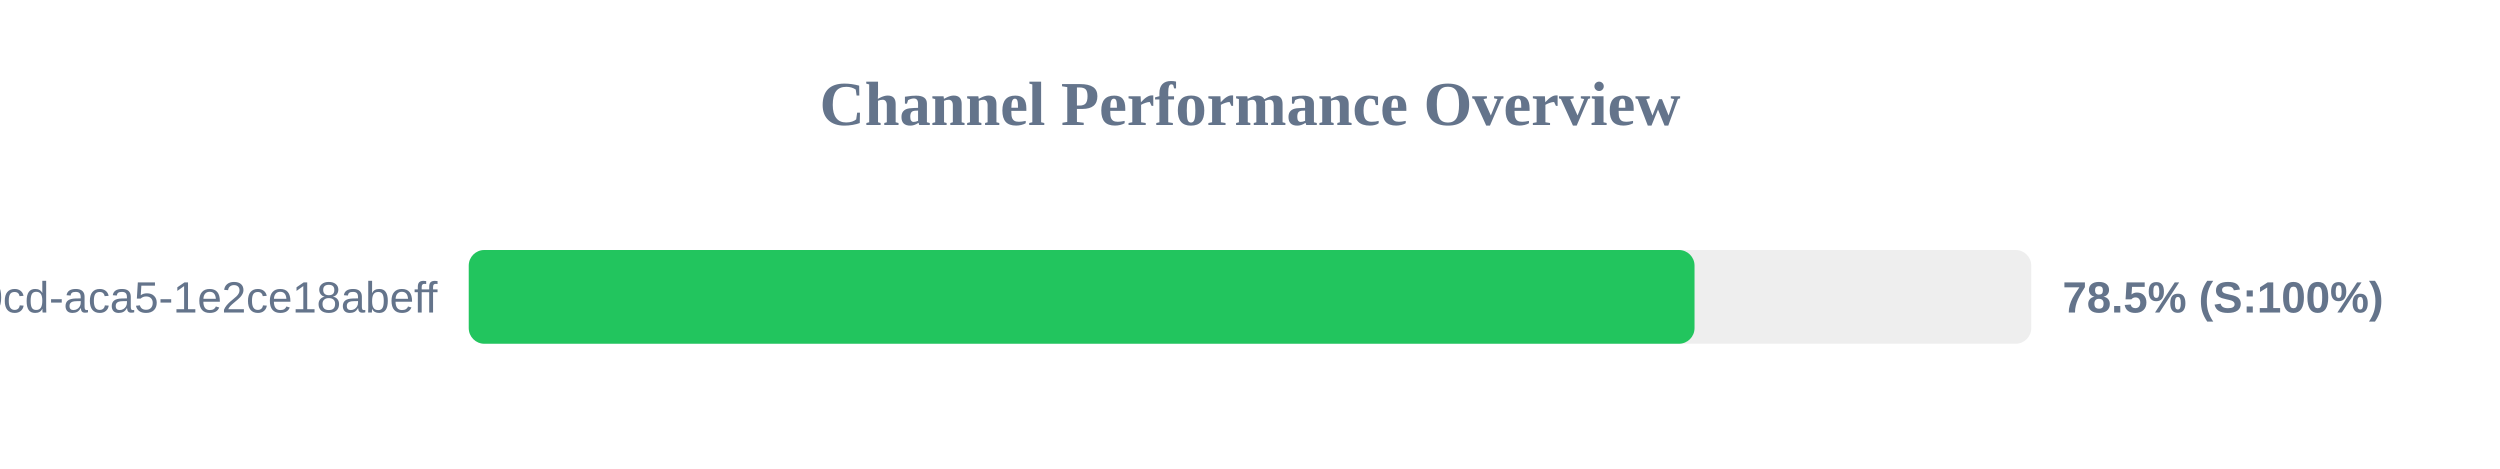
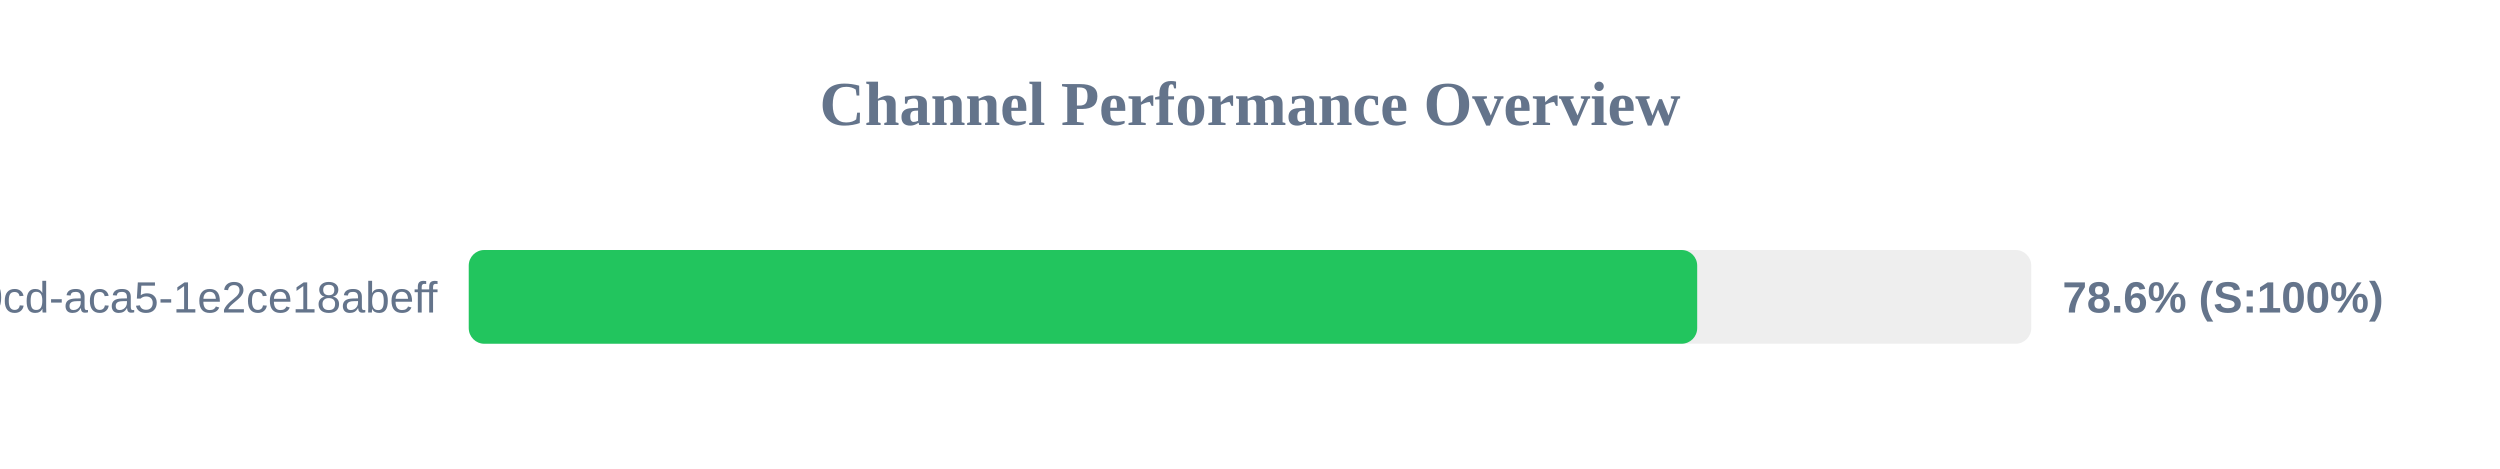
<svg xmlns="http://www.w3.org/2000/svg" width="800" height="150" version="1.1">
  <style>
        .row { font: 14px Arial; fill: #64748b; }
        .score { font: bold 14px Arial; fill: #64748b; }
    </style>
  <text x="400" y="40" text-anchor="middle" font-size="20px" font-weight="bold" fill="#64748b">Channel Performance Overview</text>
  <rect x="150" y="80" width="500" height="30" fill="#eee" rx="5" />
-   <rect x="150" y="80" width="392.25" height="30" fill="#22c55e" rx="5" />
+   <rect x="150" y="80" width="393.1" height="30" fill="#22c55e" rx="5" />
  <text x="140" y="100" text-anchor="end" class="row">?uuid=ebbeef45-0fd8-40cd-aca5-1e2ce18abeff</text>
-   <text x="660" y="100" text-anchor="start" class="score">78.5% (S:100%)</text>
+   <text x="660" y="100" text-anchor="start" class="score">78.6% (S:100%)</text>
</svg>
